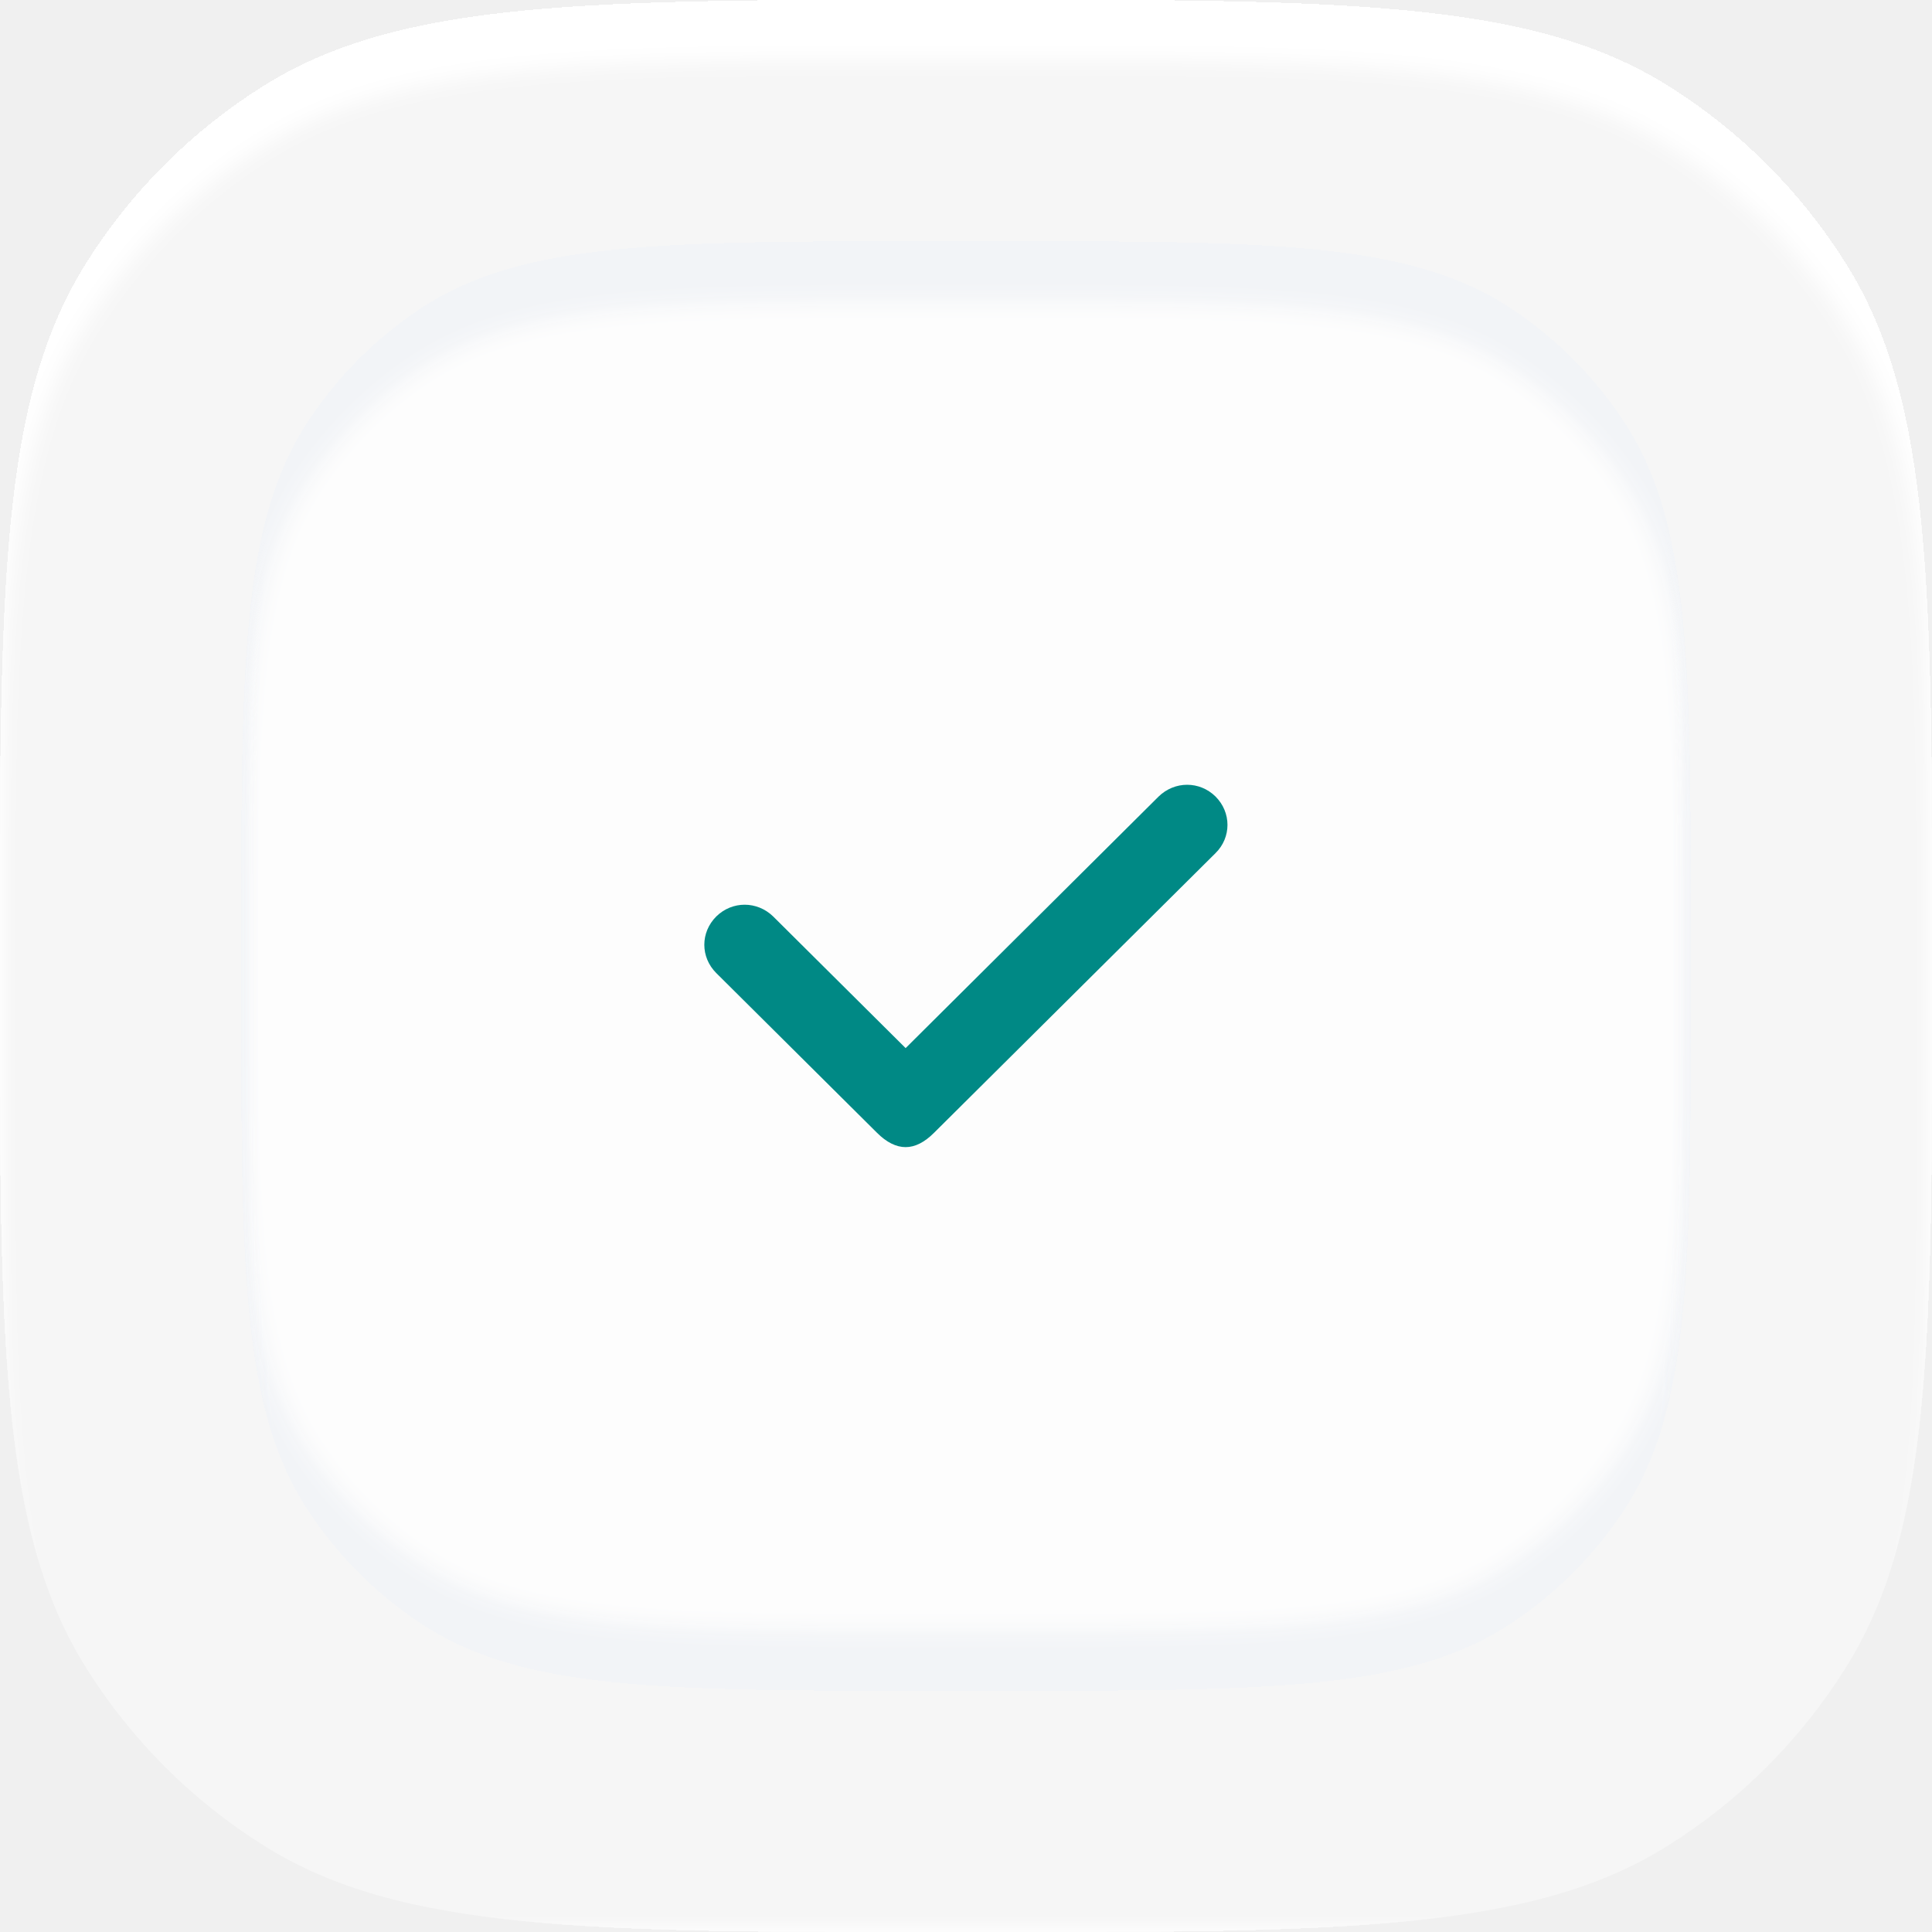
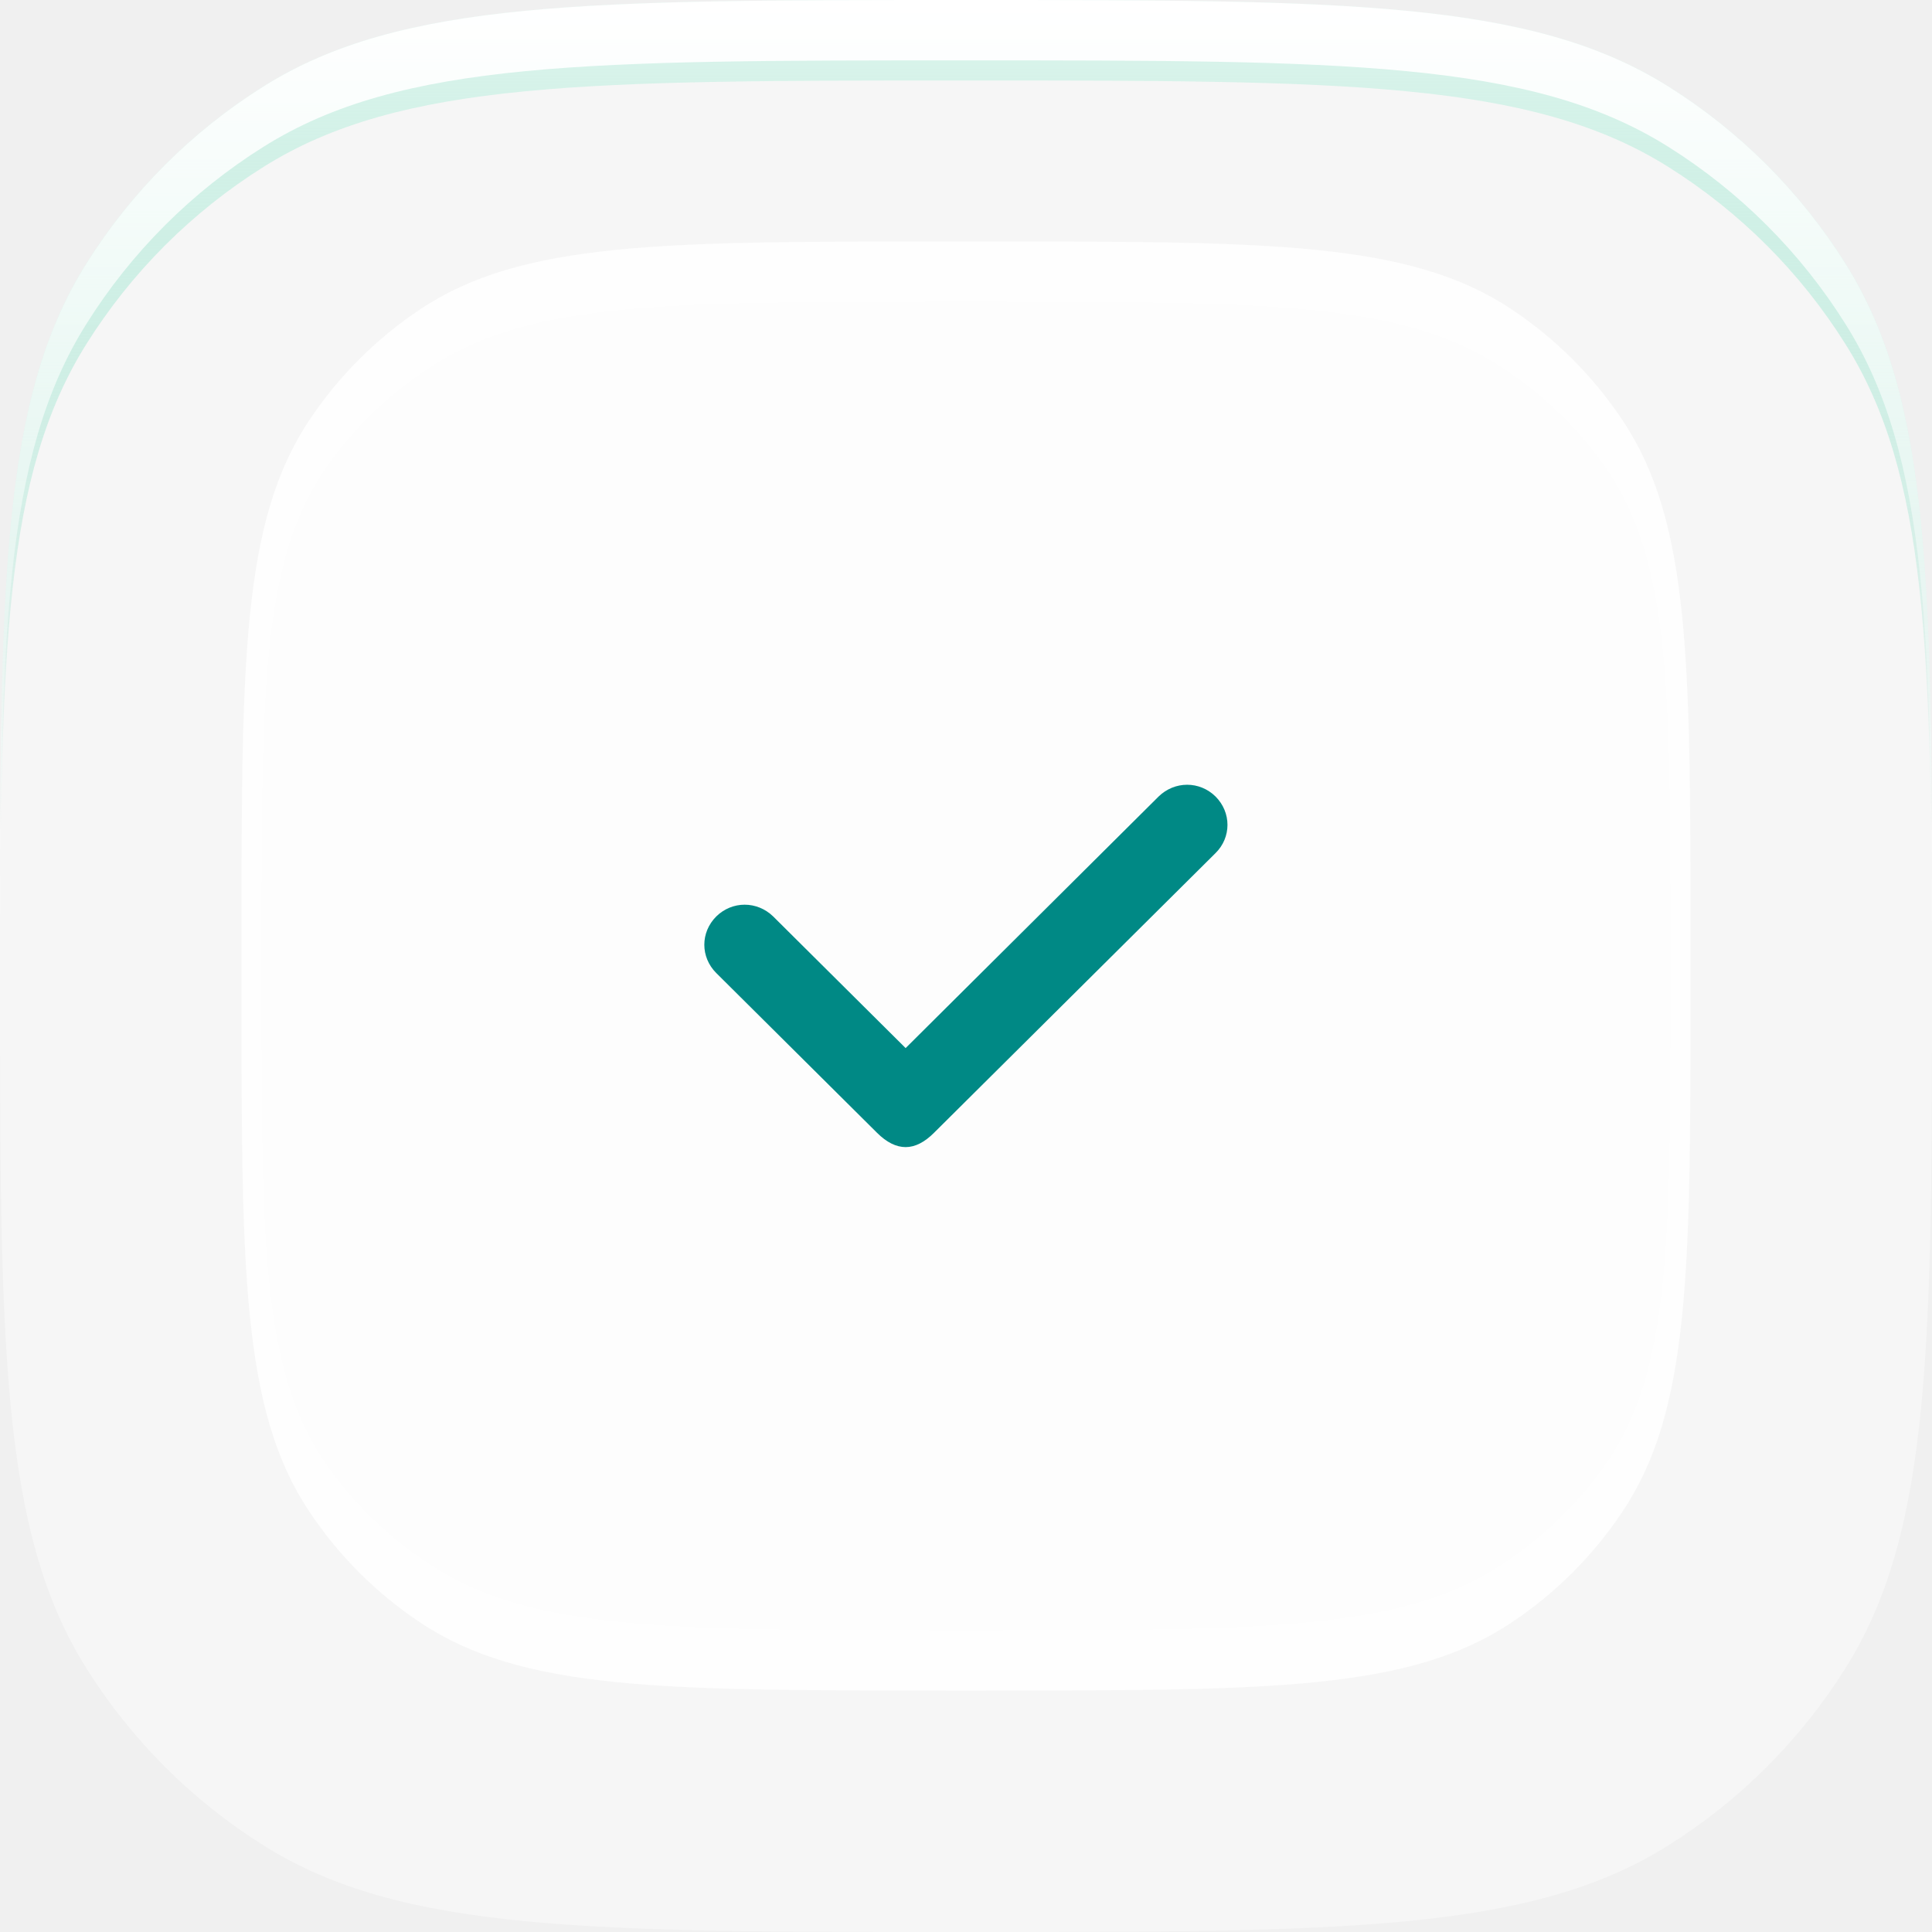
<svg xmlns="http://www.w3.org/2000/svg" width="96" height="96" viewBox="0 0 96 96" fill="none">
-   <g filter="url(#filter0_i_35_331)">
-     <path fill-rule="evenodd" clip-rule="evenodd" d="M48 0C66.71 0 76.06 0 82.89 4.29C86.45 6.52 89.47 9.54 91.7 13.1C96 19.93 96 29.28 96 48C96 66.71 96 76.06 91.7 82.89C89.47 86.45 86.45 89.47 82.89 91.7C76.06 96 66.71 96 48 96C29.28 96 19.93 96 13.1 91.7C9.54 89.47 6.52 86.45 4.29 82.89C0 76.06 0 66.71 0 48C0 29.28 0 19.93 4.29 13.1C6.52 9.54 9.54 6.52 13.1 4.29C19.93 0 29.28 0 48 0Z" fill="white" fill-opacity="0.4" />
-   </g>
-   <g filter="url(#filter1_ii_35_331)">
-     <path fill-rule="evenodd" clip-rule="evenodd" d="M47 12H49C63.04 12 70.06 12 75.11 15.37C77.29 16.82 79.17 18.7 80.62 20.88C84 25.93 84 32.95 84 47V49C84 63.04 84 70.06 80.62 75.11C79.17 77.29 77.29 79.17 75.11 80.62C70.06 84 63.04 84 49 84H47C32.95 84 25.93 84 20.88 80.62C18.7 79.17 16.82 77.29 15.37 75.11C12 70.06 12 63.04 12 49V47C12 32.95 12 25.93 15.37 20.88C16.82 18.7 18.7 16.82 20.88 15.37C25.93 12 32.95 12 47 12Z" fill="white" fill-opacity="0.75" />
-   </g>
-   <path fill-rule="evenodd" clip-rule="evenodd" d="M60.4 42.39L46.41 56.29C45.94 56.76 45.47 57 45 57C44.53 57 44.05 56.76 43.58 56.29L35.59 48.35C34.8 47.56 34.8 46.33 35.59 45.54C36.38 44.76 37.62 44.76 38.42 45.54L45 52.08L57.57 39.58C58.37 38.8 59.61 38.8 60.4 39.58C61.19 40.37 61.19 41.61 60.4 42.39Z" fill="#008985" />
+   <path fill-rule="evenodd" clip-rule="evenodd" d="M48 0C66.71 0 76.06 0 82.89 4.29C86.45 6.52 89.47 9.54 91.7 13.1C96 19.93 96 29.28 96 48C96 66.71 96 76.06 91.7 82.89C89.47 86.45 86.45 89.47 82.89 91.7C76.06 96 66.71 96 48 96C29.28 96 19.93 96 13.1 91.7C9.54 89.47 6.52 86.45 4.29 82.89C0 76.06 0 66.71 0 48C0 29.28 0 19.93 4.29 13.1C6.52 9.54 9.54 6.52 13.1 4.29C19.93 0 29.28 0 48 0Z" fill="white" fill-opacity="0.4" />
+   <path d="M48 0C66.71 0 76.06 0 82.89 4.29C86.45 6.52 89.47 9.54 91.7 13.1C96 19.93 96 29.28 96 48C96 48.336 95.998 48.67 95.998 49H95.996C95.984 32.261 95.764 23.555 91.7 17.1C89.47 13.54 86.45 10.52 82.89 8.29C76.06 4 66.71 4 48 4C29.28 4 19.93 4 13.1 8.29C9.54 10.52 6.52 13.54 4.29 17.1C0.236 23.555 0.016 32.261 0.004 49H0.001C0.001 48.67 0 48.336 0 48C0 29.28 3.91006e-05 19.93 4.29 13.1C6.52 9.54 9.54 6.52 13.1 4.29C19.93 3.91006e-05 29.28 0 48 0Z" fill="url(#paint0_linear_35_331)" />
+   <path fill-rule="evenodd" clip-rule="evenodd" d="M47 12H49C63.04 12 70.06 12 75.11 15.37C77.29 16.82 79.17 18.7 80.62 20.88C84 25.93 84 32.95 84 47V49C84 63.04 84 70.06 80.62 75.11C79.17 77.29 77.29 79.17 75.11 80.62C70.06 84 63.04 84 49 84H47C32.95 84 25.93 84 20.88 80.62C18.7 79.17 16.82 77.29 15.37 75.11C12 70.06 12 63.04 12 49V47C12 32.95 12 25.93 15.37 20.88C16.82 18.7 18.7 16.82 20.88 15.37C25.93 12 32.95 12 47 12Z" fill="white" fill-opacity="0.75" />
+   <path fill-rule="evenodd" clip-rule="evenodd" d="M47 12H49C63.04 12 70.06 12 75.11 15.37C77.29 16.82 79.17 18.7 80.62 20.88C84 25.93 84 32.95 84 47V49C84 63.04 84 70.06 80.62 75.11C79.17 77.29 77.29 79.17 75.11 80.62C70.06 84 63.04 84 49 84H47C32.95 84 25.93 84 20.88 80.62C18.7 79.17 16.82 77.29 15.37 75.11C12 70.06 12 63.04 12 49V47C12 32.95 12 25.93 15.37 20.88C16.82 18.7 18.7 16.82 20.88 15.37C25.93 12 32.95 12 47 12ZM47.028 15H48.972C62.622 15 69.447 15 74.357 18.089C76.476 19.418 78.304 21.142 79.714 23.14C83 27.769 83 34.204 83 47.083V48.917C83 61.787 83 68.222 79.714 72.851C78.304 74.849 76.476 76.573 74.357 77.902C69.447 81 62.622 81 48.972 81H47.028C33.368 81 26.543 81 21.633 77.902C19.514 76.573 17.686 74.849 16.276 72.851C13 68.222 13 61.787 13 48.917V47.083C13 34.204 13 27.769 16.276 23.14C17.686 21.142 19.514 19.418 21.633 18.089C26.543 15 33.368 15 47.028 15Z" fill="white" fill-opacity="0.4" />
+   <path d="M48 0C66.71 0 76.06 0 82.89 4.29C86.45 6.52 89.47 9.54 91.7 13.1C96 19.93 96 29.28 96 48C96 48.336 95.998 48.67 95.998 49H95.996C95.991 31.605 95.844 22.682 91.7 16.1C89.47 12.54 86.45 9.52 82.89 7.29C76.06 3 66.71 3 48 3C29.28 3 19.93 3 13.1 7.29C9.54 9.52 6.52 12.54 4.29 16.1C0.156 22.682 0.008 31.605 0.003 49H0.001C0.001 48.67 0 48.336 0 48C0 29.28 3.91006e-05 19.93 4.29 13.1C6.52 9.54 9.54 6.52 13.1 4.29C19.93 3.91006e-05 29.28 0 48 0Z" fill="url(#paint1_linear_35_331)" />
+   <path fill-rule="evenodd" clip-rule="evenodd" d="M60.4 42.389L46.41 56.289C45.94 56.759 45.47 56.999 45 56.999C44.53 56.999 44.05 56.759 43.58 56.289L35.59 48.349C34.8 47.559 34.8 46.329 35.59 45.539C36.38 44.759 37.62 44.759 38.42 45.539L45 52.079L57.57 39.579C58.37 38.799 59.61 38.799 60.4 39.579C61.19 40.369 61.19 41.609 60.4 42.389Z" fill="#008985" />
  <defs>
-     <filter id="filter0_i_35_331" x="0" y="0" width="96" height="97" filterUnits="userSpaceOnUse" color-interpolation-filters="sRGB">
-       <feFlood flood-opacity="0" result="BackgroundImageFix" />
-       <feBlend mode="normal" in="SourceGraphic" in2="BackgroundImageFix" result="shape" />
-       <feColorMatrix in="SourceAlpha" type="matrix" values="0 0 0 0 0 0 0 0 0 0 0 0 0 0 0 0 0 0 127 0" result="hardAlpha" />
-       <feOffset dy="3" />
-       <feGaussianBlur stdDeviation="0.5" />
-       <feComposite in2="hardAlpha" operator="arithmetic" k2="-1" k3="1" />
-       <feColorMatrix type="matrix" values="0 0 0 0 1 0 0 0 0 1 0 0 0 0 1 0 0 0 1 0" />
-       <feBlend mode="normal" in2="shape" result="effect1_innerShadow_35_331" />
-     </filter>
-     <filter id="filter1_ii_35_331" x="12" y="11" width="72" height="74" filterUnits="userSpaceOnUse" color-interpolation-filters="sRGB">
-       <feFlood flood-opacity="0" result="BackgroundImageFix" />
-       <feBlend mode="normal" in="SourceGraphic" in2="BackgroundImageFix" result="shape" />
-       <feColorMatrix in="SourceAlpha" type="matrix" values="0 0 0 0 0 0 0 0 0 0 0 0 0 0 0 0 0 0 127 0" result="hardAlpha" />
-       <feOffset dy="-3" />
-       <feGaussianBlur stdDeviation="0.5" />
-       <feComposite in2="hardAlpha" operator="arithmetic" k2="-1" k3="1" />
-       <feColorMatrix type="matrix" values="0 0 0 0 0.949 0 0 0 0 0.957 0 0 0 0 0.969 0 0 0 1 0" />
-       <feBlend mode="normal" in2="shape" result="effect1_innerShadow_35_331" />
-       <feColorMatrix in="SourceAlpha" type="matrix" values="0 0 0 0 0 0 0 0 0 0 0 0 0 0 0 0 0 0 127 0" result="hardAlpha" />
-       <feOffset dy="3" />
-       <feGaussianBlur stdDeviation="0.5" />
-       <feComposite in2="hardAlpha" operator="arithmetic" k2="-1" k3="1" />
-       <feColorMatrix type="matrix" values="0 0 0 0 0.949 0 0 0 0 0.957 0 0 0 0 0.969 0 0 0 1 0" />
-       <feBlend mode="normal" in2="effect1_innerShadow_35_331" result="effect2_innerShadow_35_331" />
-     </filter>
+     <linearGradient id="paint0_linear_35_331" x1="48" y1="0" x2="48" y2="41.264" gradientUnits="userSpaceOnUse">
+       <stop stop-color="#DDF5ED" />
+       <stop offset="1" stop-color="#77D9BC" stop-opacity="0" />
+     </linearGradient>
+     <linearGradient id="paint1_linear_35_331" x1="48" y1="0" x2="48" y2="33.16" gradientUnits="userSpaceOnUse">
+       <stop stop-color="white" />
+       <stop offset="1" stop-color="white" stop-opacity="0.3" />
+     </linearGradient>
  </defs>
</svg>
